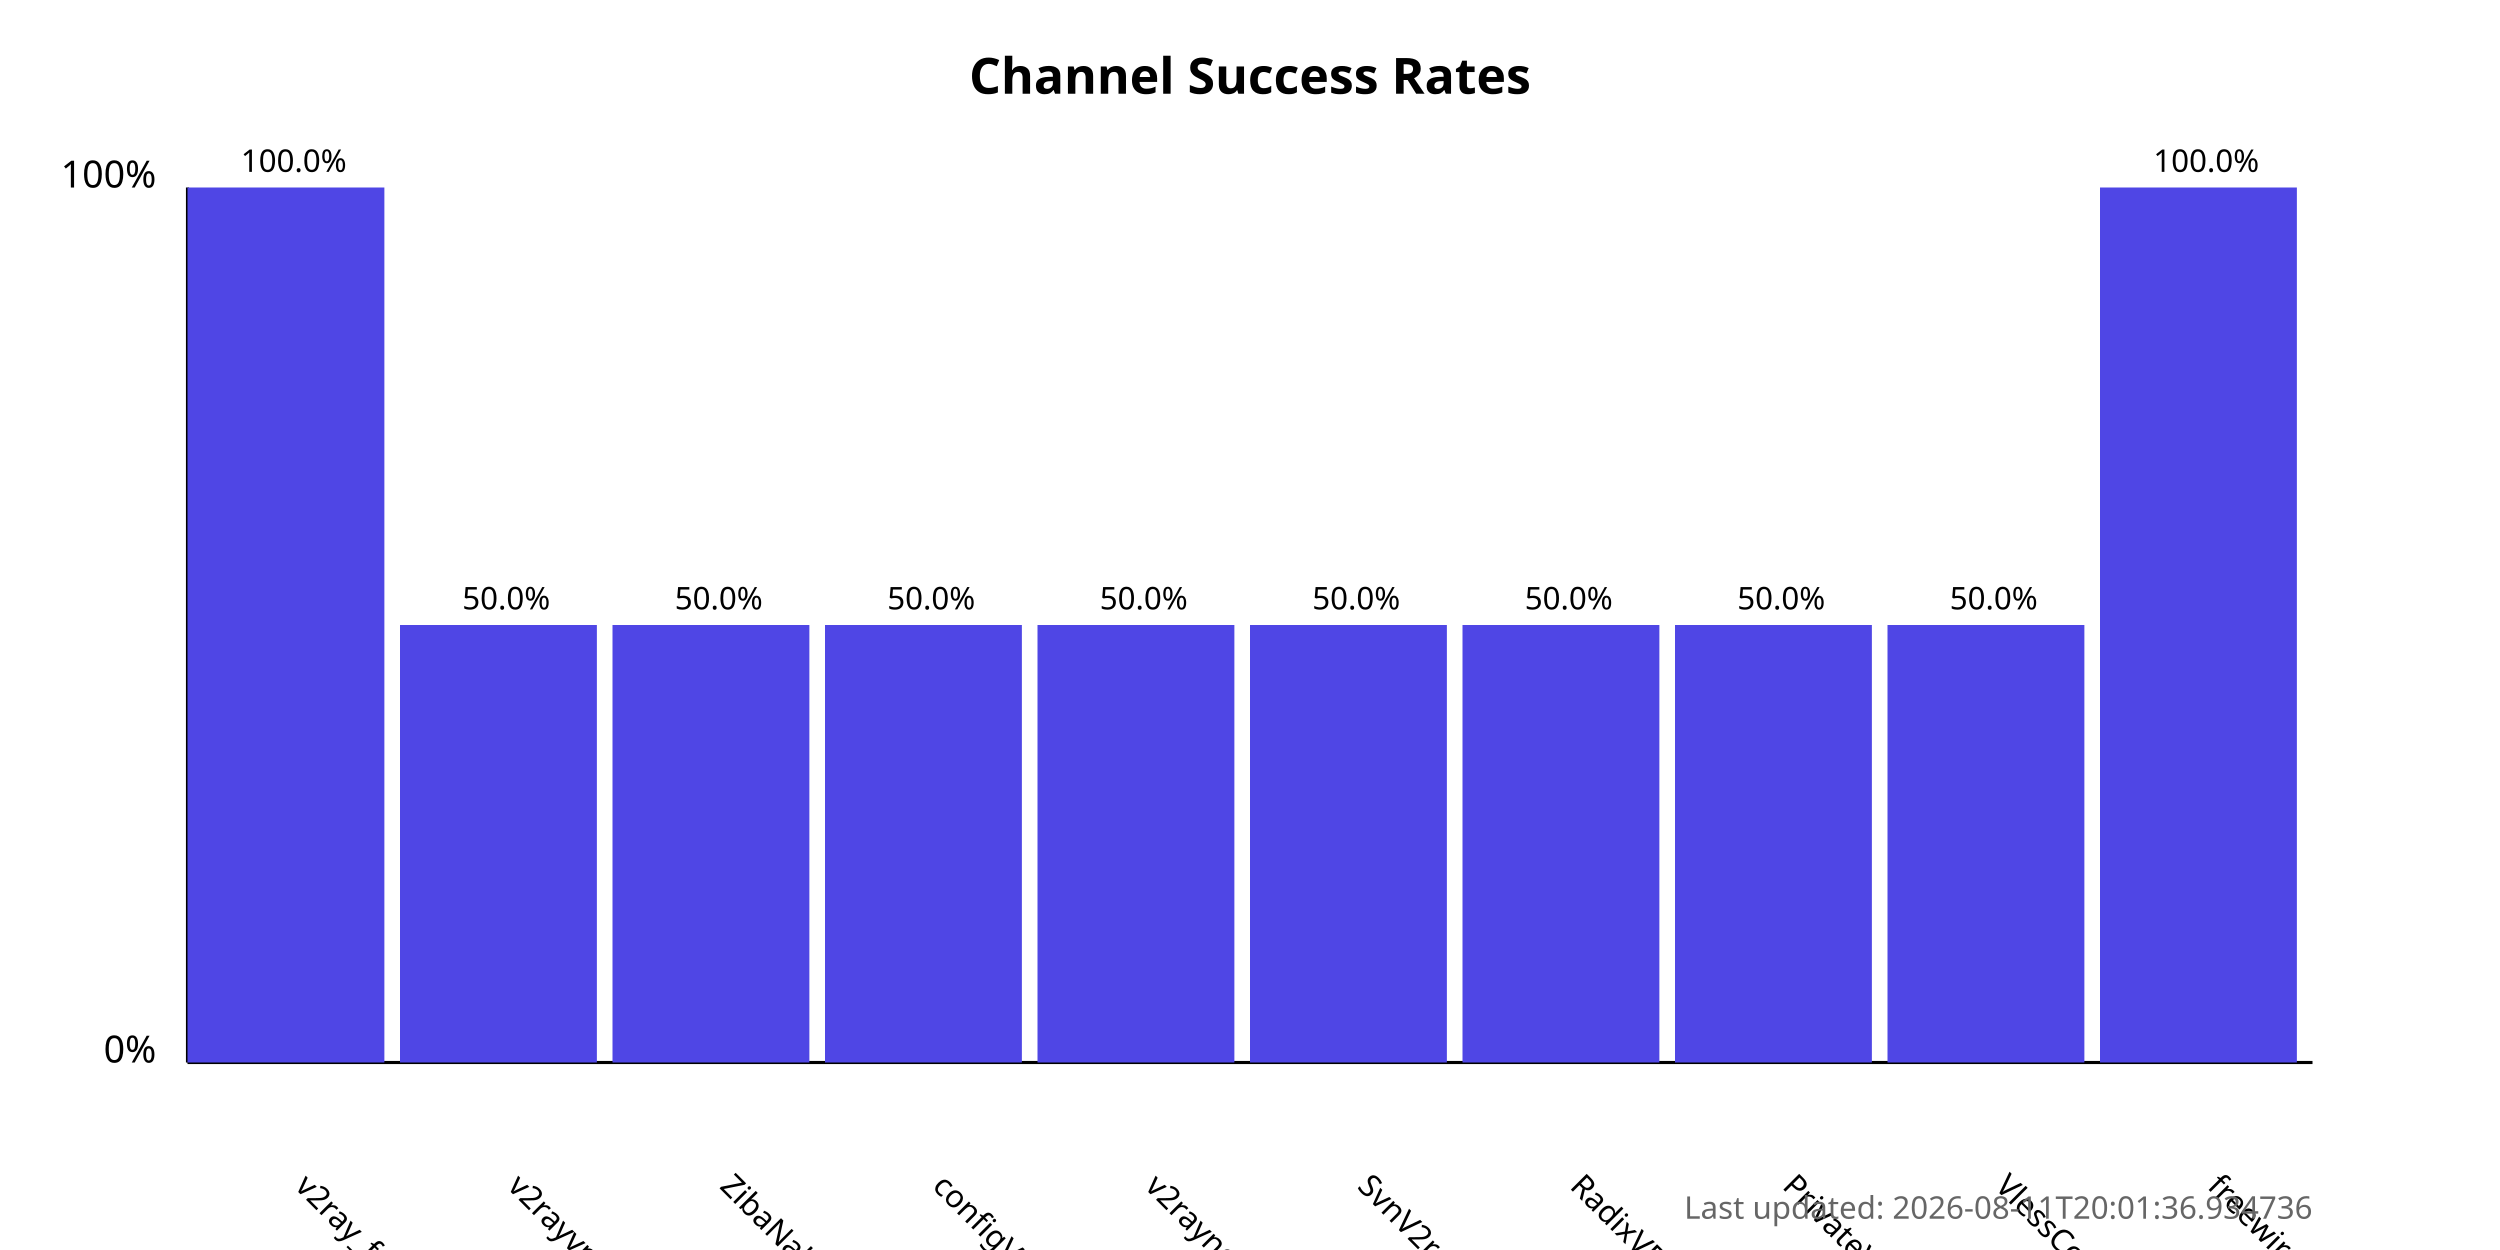
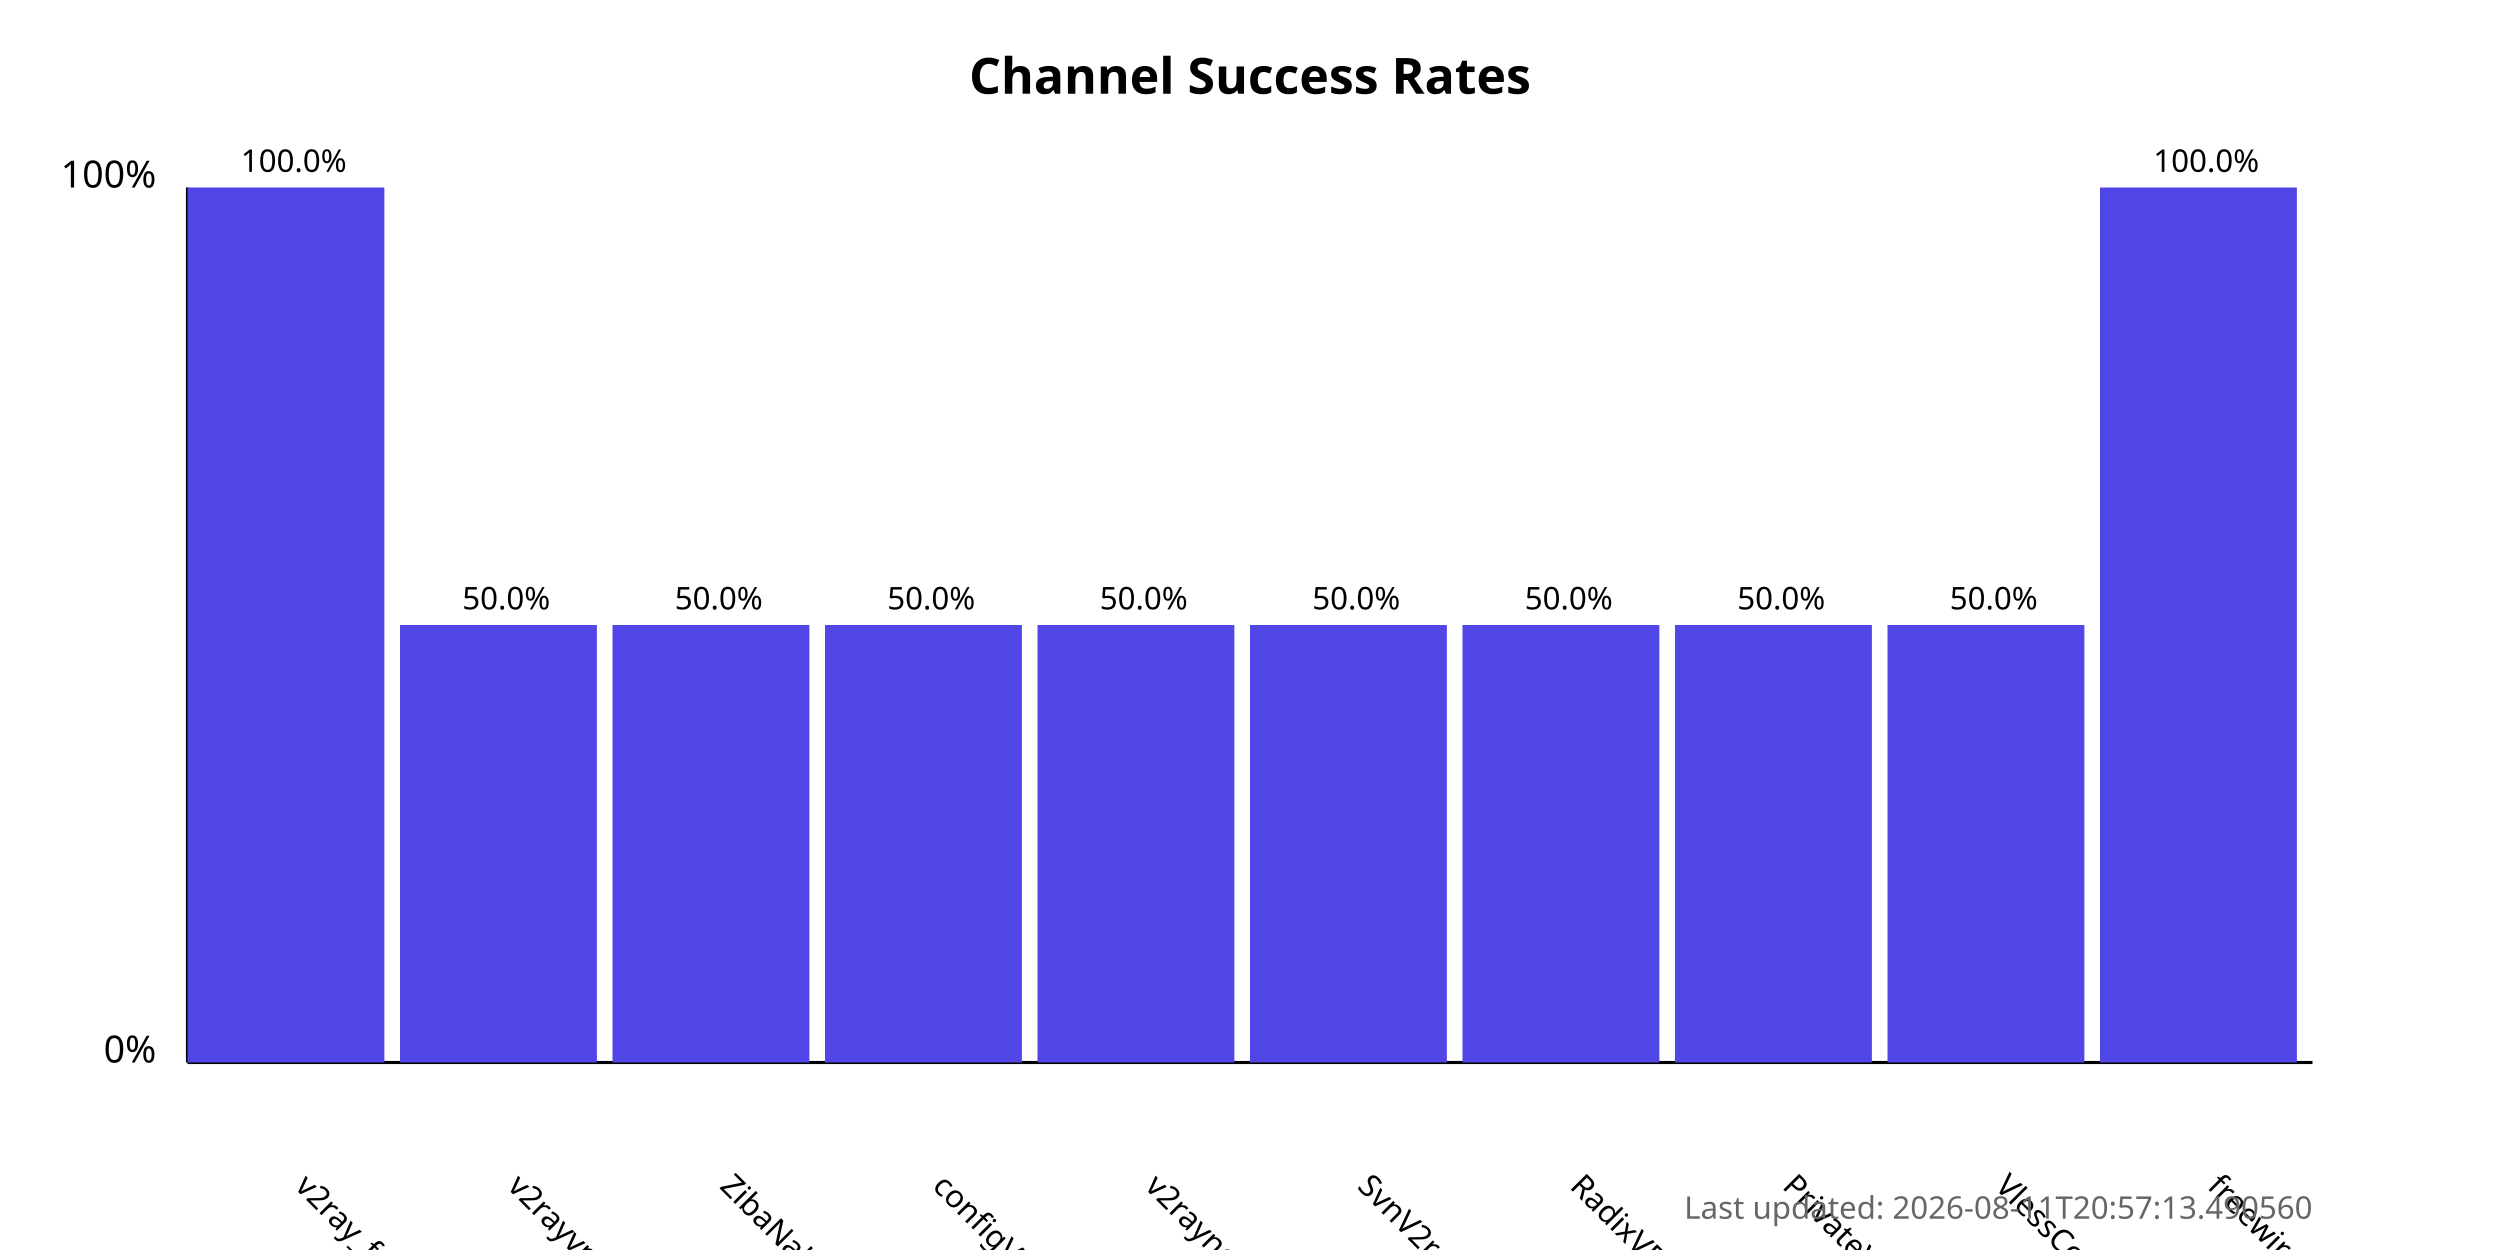
<svg xmlns="http://www.w3.org/2000/svg" width="800" height="400">
  <style>
            .chart-title { font: bold 16px sans-serif; }
            .axis-label { font: 12px sans-serif; }
            .tick-label { font: 10px sans-serif; }
            .bar { fill: #4f46e5; }
            .bar:hover { fill: #6366f1; }
            .timestamp { font: 10px sans-serif; fill: #666; }
        </style>
  <text x="400.0" y="30" text-anchor="middle" class="chart-title">
            Channel Success Rates
        </text>
  <line x1="60" y1="340" x2="60" y2="60" stroke="black" stroke-width="1" />
  <line x1="60" y1="340" x2="740" y2="340" stroke="black" stroke-width="1" />
  <text x="50" y="340" text-anchor="end" class="axis-label">0%</text>
  <text x="50" y="60" text-anchor="end" class="axis-label">100%</text>
  <g>
    <rect x="60" y="60.0" width="63.0" height="280.0" class="bar" />
    <text x="94.0" y="380" transform="rotate(45, 94.0, 380)" text-anchor="start" class="tick-label">
                v2ray_free_conf
            </text>
    <text x="94.0" y="55.0" text-anchor="middle" class="tick-label">
                100.0%
            </text>
  </g>
  <g>
    <rect x="128.0" y="200.0" width="63.0" height="140.0" class="bar" />
    <text x="162.0" y="380" transform="rotate(45, 162.0, 380)" text-anchor="start" class="tick-label">
                v2rayvpno
            </text>
    <text x="162.0" y="195.0" text-anchor="middle" class="tick-label">
                50.0%
            </text>
  </g>
  <g>
    <rect x="196.0" y="200.0" width="63.0" height="140.0" class="bar" />
    <text x="230.0" y="380" transform="rotate(45, 230.0, 380)" text-anchor="start" class="tick-label">
                ZibaNabz
            </text>
    <text x="230.0" y="195.0" text-anchor="middle" class="tick-label">
                50.0%
            </text>
  </g>
  <g>
    <rect x="264.0" y="200.0" width="63.0" height="140.0" class="bar" />
    <text x="298.0" y="380" transform="rotate(45, 298.0, 380)" text-anchor="start" class="tick-label">
                configV2rayForFree
            </text>
    <text x="298.0" y="195.0" text-anchor="middle" class="tick-label">
                50.0%
            </text>
  </g>
  <g>
    <rect x="332.0" y="200.0" width="63.0" height="140.0" class="bar" />
    <text x="366.0" y="380" transform="rotate(45, 366.0, 380)" text-anchor="start" class="tick-label">
                v2rayngvpn
            </text>
    <text x="366.0" y="195.0" text-anchor="middle" class="tick-label">
                50.0%
            </text>
  </g>
  <g>
    <rect x="400.0" y="200.0" width="63.0" height="140.0" class="bar" />
    <text x="434.0" y="380" transform="rotate(45, 434.0, 380)" text-anchor="start" class="tick-label">
                SvnV2ray
            </text>
    <text x="434.0" y="195.0" text-anchor="middle" class="tick-label">
                50.0%
            </text>
  </g>
  <g>
    <rect x="468.0" y="200.0" width="63.0" height="140.0" class="bar" />
    <text x="502.0" y="380" transform="rotate(45, 502.0, 380)" text-anchor="start" class="tick-label">
                RadixVPN
            </text>
    <text x="502.0" y="195.0" text-anchor="middle" class="tick-label">
                50.0%
            </text>
  </g>
  <g>
    <rect x="536.0" y="200.0" width="63.0" height="140.0" class="bar" />
    <text x="570.0" y="380" transform="rotate(45, 570.0, 380)" text-anchor="start" class="tick-label">
                PrivateVPNs
            </text>
    <text x="570.0" y="195.0" text-anchor="middle" class="tick-label">
                50.0%
            </text>
  </g>
  <g>
    <rect x="604.0" y="200.0" width="63.0" height="140.0" class="bar" />
    <text x="638.0" y="380" transform="rotate(45, 638.0, 380)" text-anchor="start" class="tick-label">
                VlessConfig
            </text>
    <text x="638.0" y="195.0" text-anchor="middle" class="tick-label">
                50.0%
            </text>
  </g>
  <g>
    <rect x="672.0" y="60.0" width="63.0" height="280.0" class="bar" />
    <text x="706.0" y="380" transform="rotate(45, 706.0, 380)" text-anchor="start" class="tick-label">
                freewireguard
            </text>
    <text x="706.0" y="55.0" text-anchor="middle" class="tick-label">
                100.0%
            </text>
  </g>
  <text x="740" y="390" text-anchor="end" class="timestamp">
-             Last updated: 2026-08-11T20:01:36.934736
+             Last updated: 2026-08-11T20:57:13.490560
        </text>
</svg>
